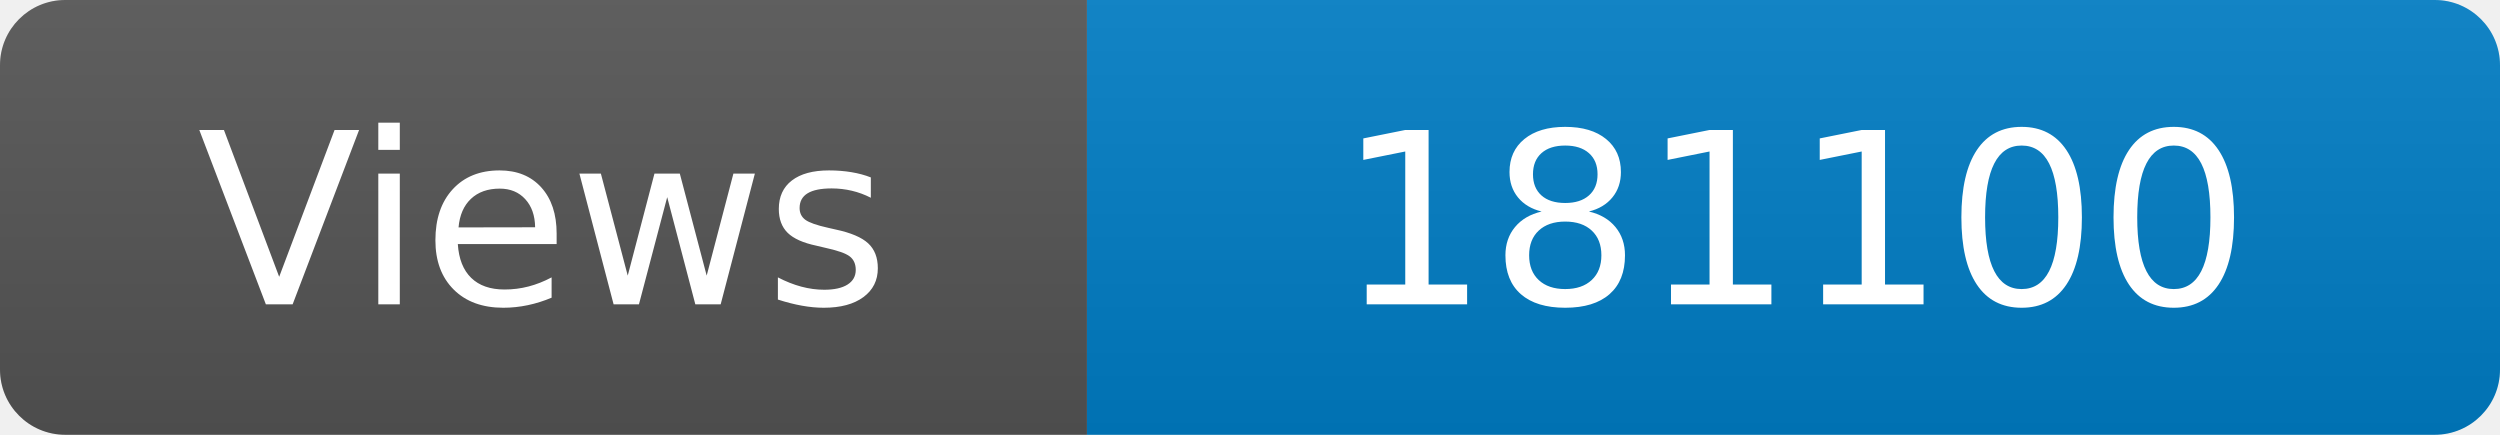
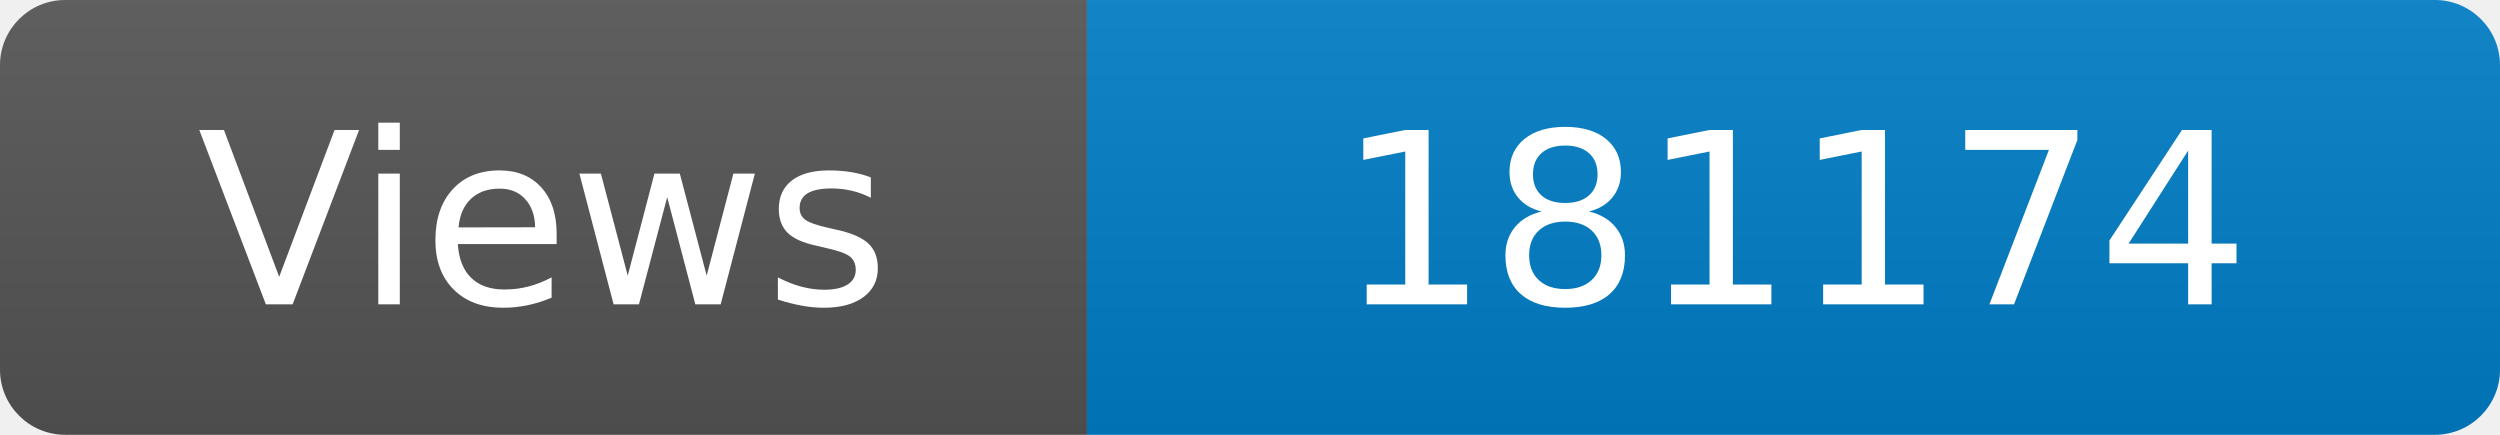
<svg xmlns="http://www.w3.org/2000/svg" width="115" height="20" role="img" aria-label="Maintained?: yes">
  <linearGradient id="s" x2="0" y2="100%">
    <stop offset="0" stop-color="#bbb" stop-opacity=".1" />
    <stop offset="1" stop-opacity=".1" />
  </linearGradient>
  <clipPath id="r">
    <rect width="115" height="20" rx="3" fill="#fff" />
  </clipPath>
  <g clip-path="url(#r)">
    <rect width="50" height="20" fill="#555" />
    <rect x="50" width="160" height="20" fill="#007ec6" />
    <rect width="115" height="20" fill="url(#s)" />
  </g>
  <g fill="#fff" text-anchor="middle" font-family="Verdana,Geneva,DejaVu Sans,sans-serif" font-size="110">
    <text x="250" y="140" transform="scale(.1)" fill="#fff">Views</text>
-     <text x="825" y="140" transform="scale(.1)" fill="#fff">181100</text>
+     <text x="825" y="140" transform="scale(.1)" fill="#fff">181174</text>
  </g>
</svg>
